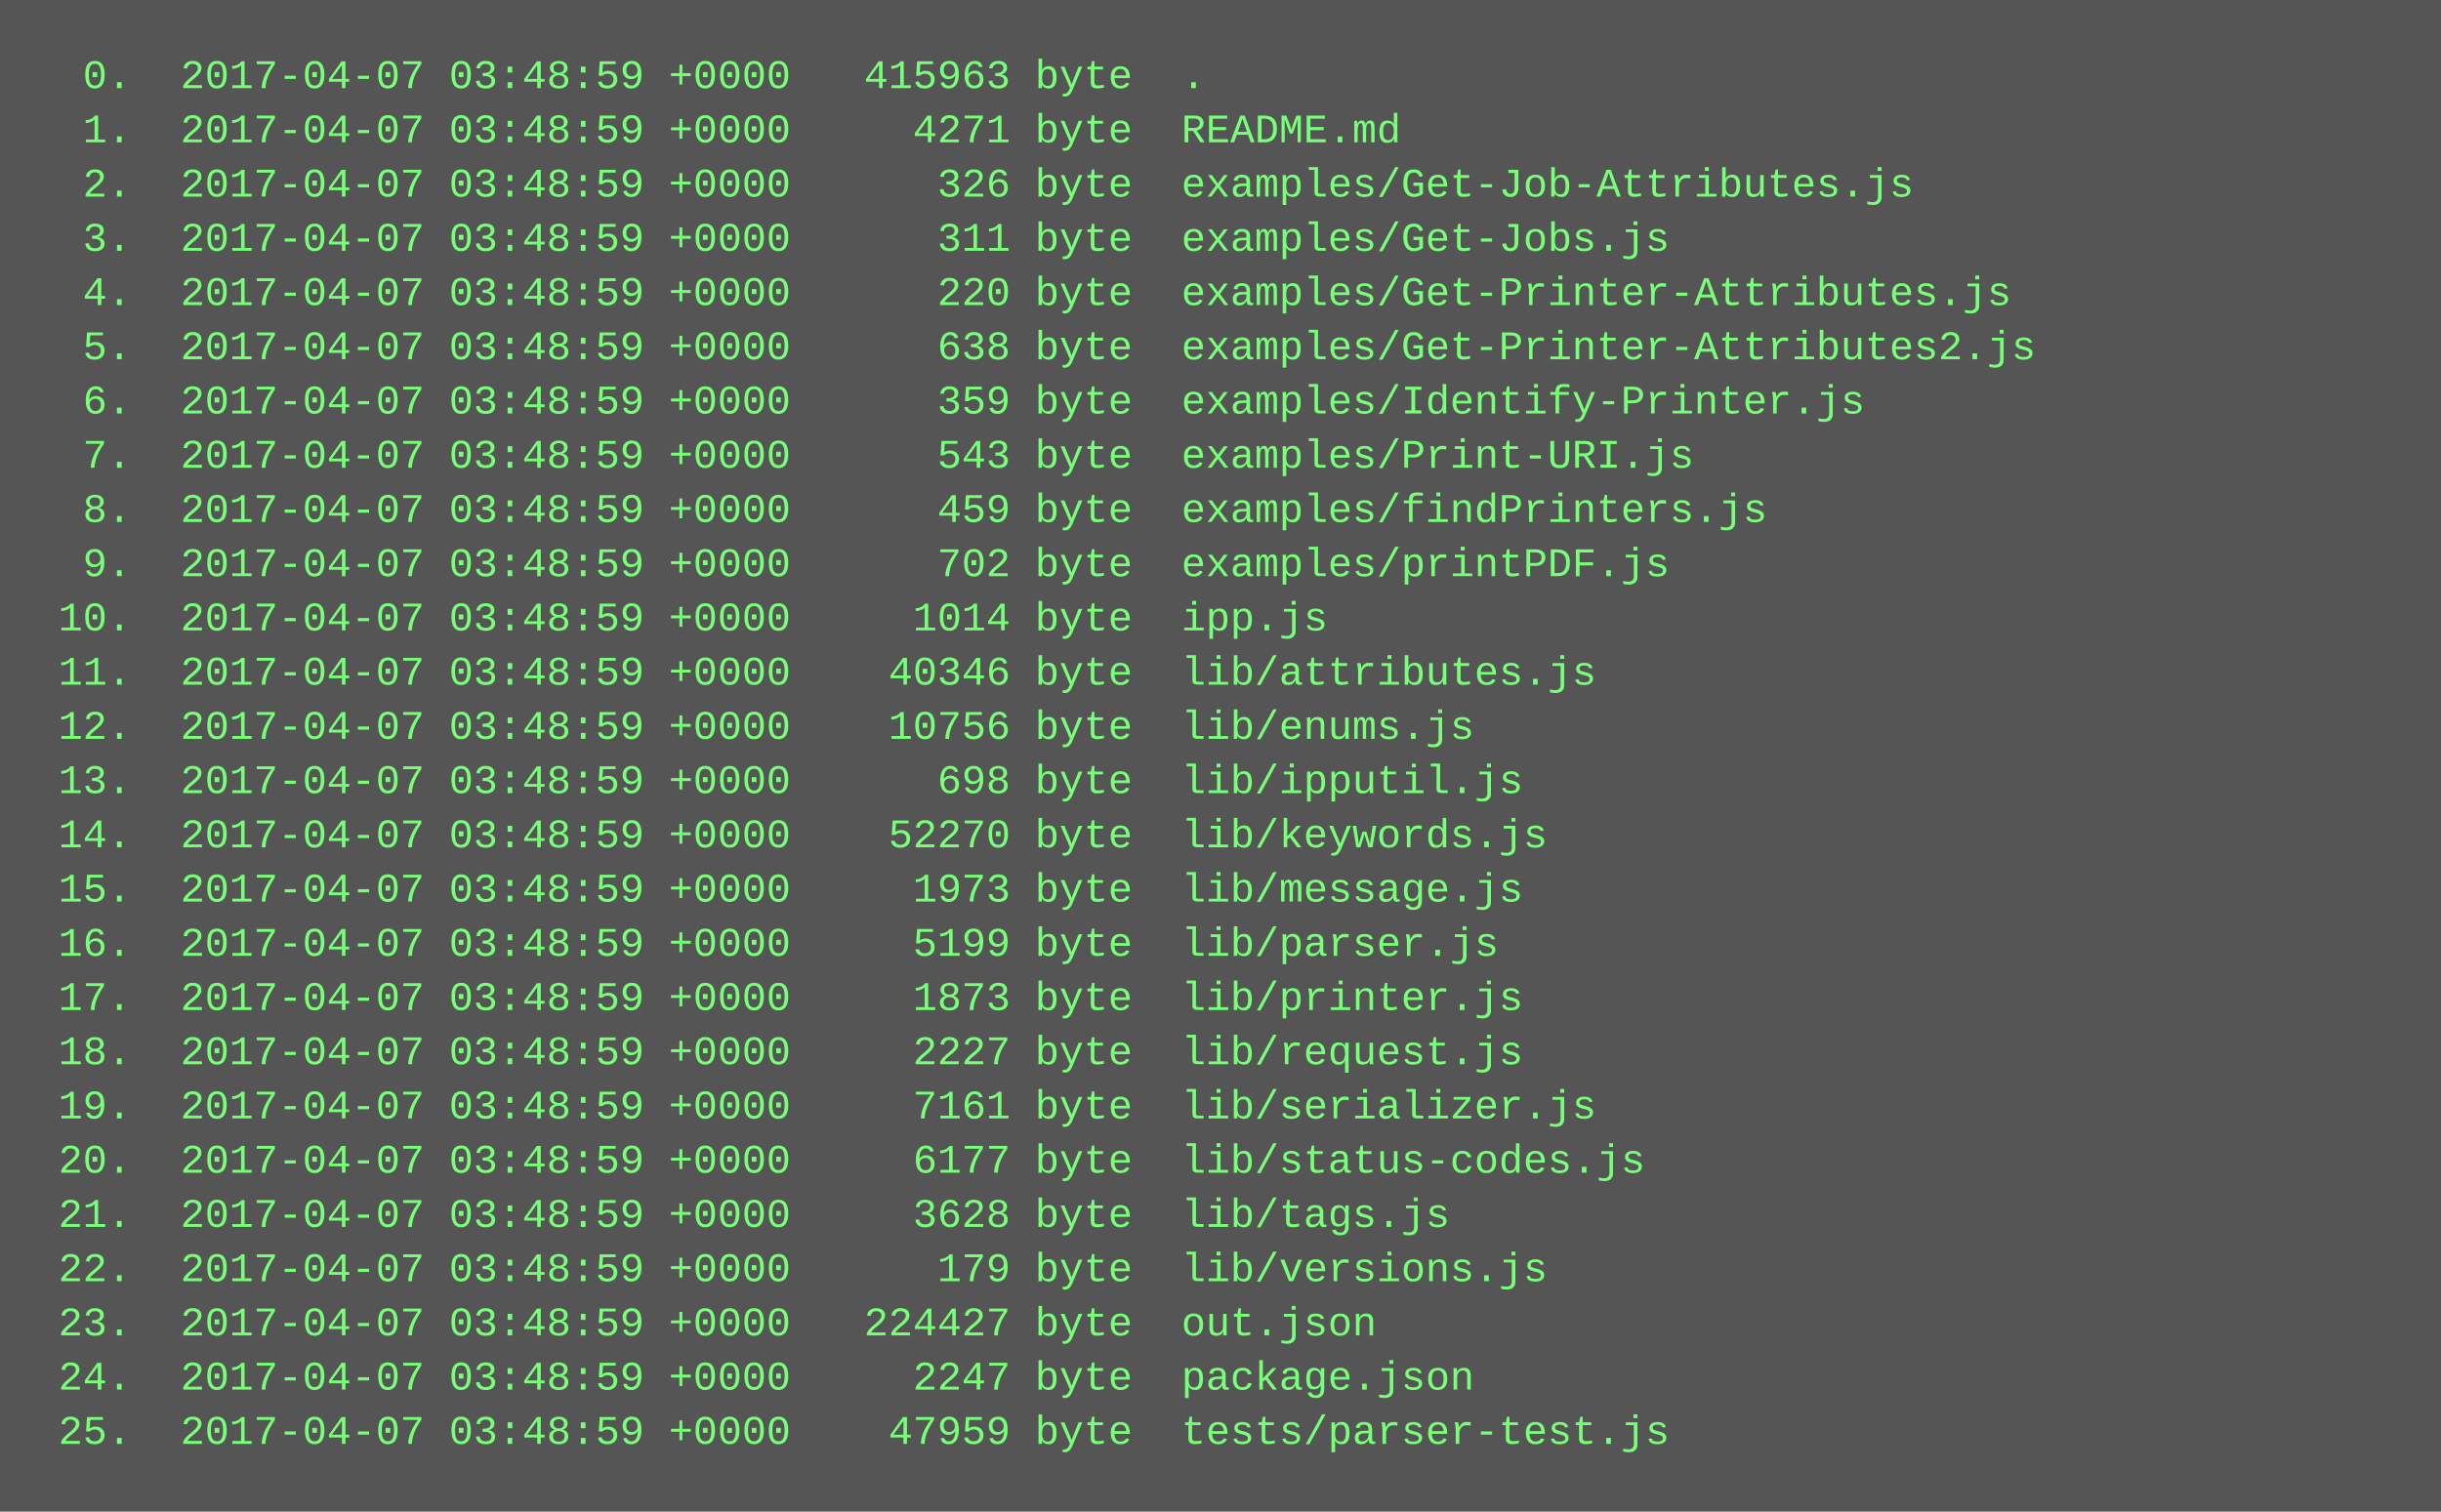
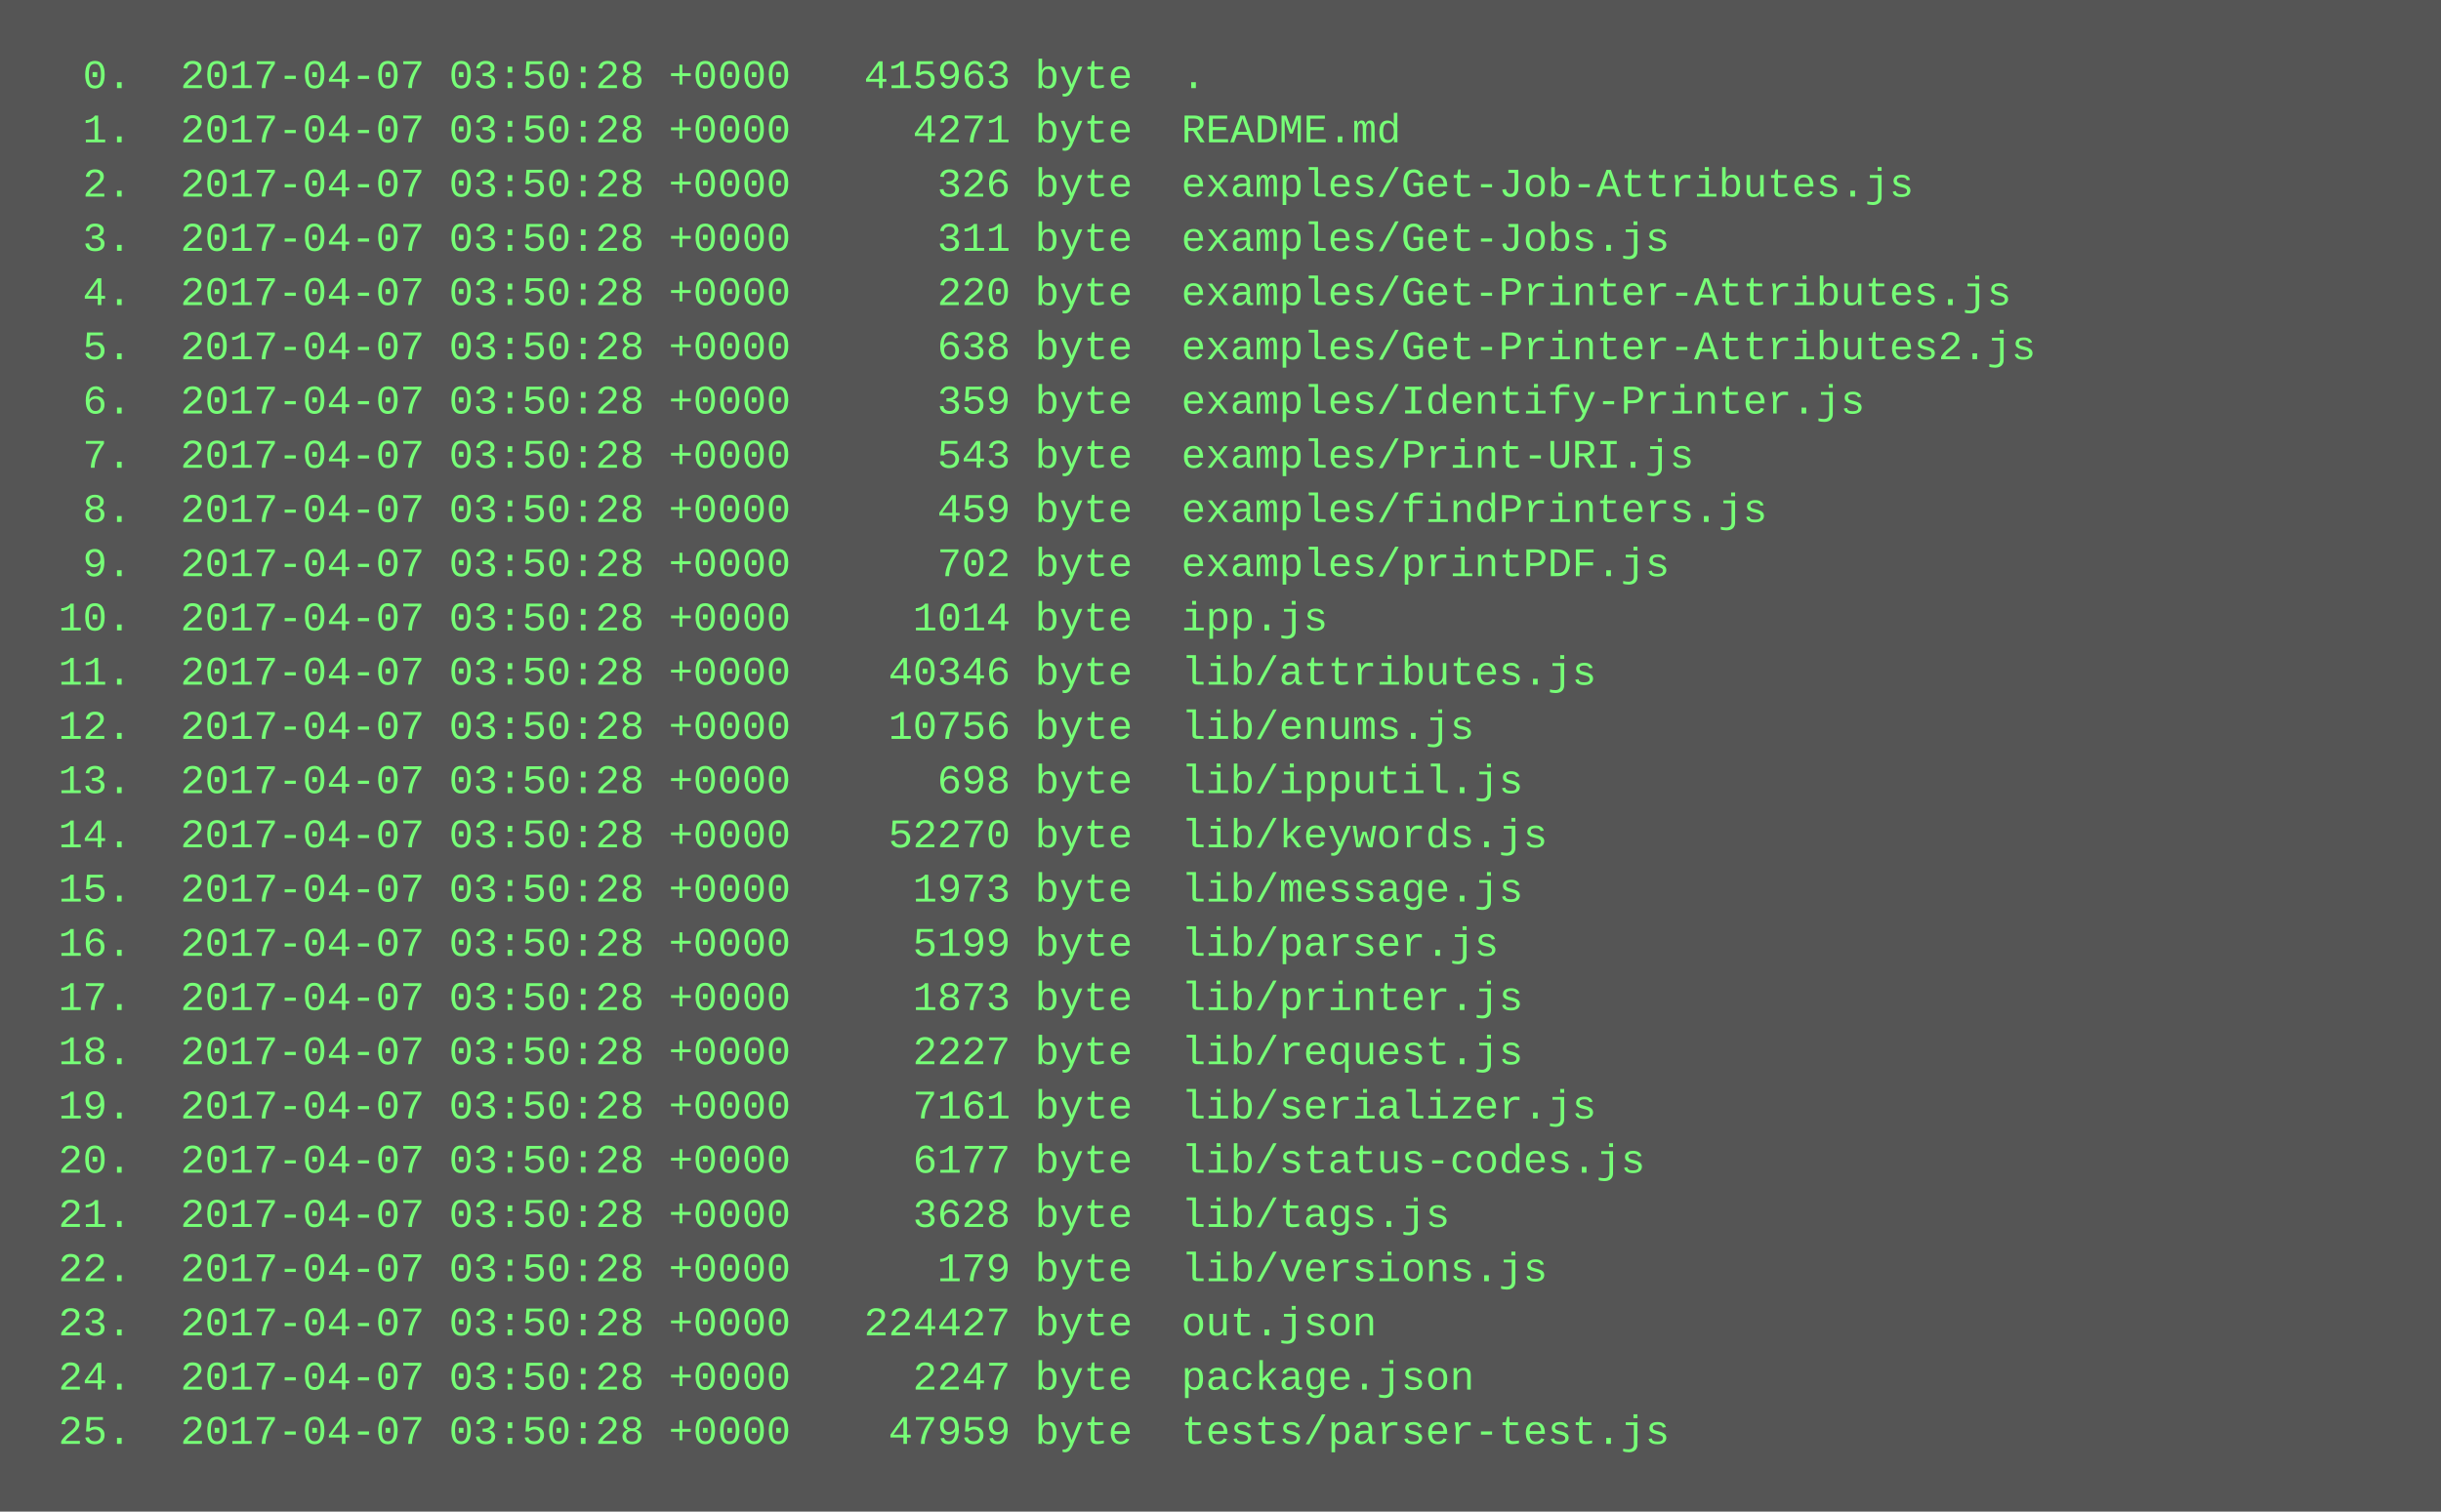
<svg xmlns="http://www.w3.org/2000/svg" height="446" width="720">
  <rect height="446" fill="#555" width="720" />
  <text fill="#7f7" font-family="Courier New" font-size="12" xml:space="preserve">
-     <tspan x="10" y="26">  0.  2017-04-07 03:48:59 +0000   415963 byte  .</tspan>
-     <tspan x="10" y="42">  1.  2017-04-07 03:48:59 +0000     4271 byte  README.md</tspan>
-     <tspan x="10" y="58">  2.  2017-04-07 03:48:59 +0000      326 byte  examples/Get-Job-Attributes.js</tspan>
-     <tspan x="10" y="74">  3.  2017-04-07 03:48:59 +0000      311 byte  examples/Get-Jobs.js</tspan>
-     <tspan x="10" y="90">  4.  2017-04-07 03:48:59 +0000      220 byte  examples/Get-Printer-Attributes.js</tspan>
-     <tspan x="10" y="106">  5.  2017-04-07 03:48:59 +0000      638 byte  examples/Get-Printer-Attributes2.js</tspan>
-     <tspan x="10" y="122">  6.  2017-04-07 03:48:59 +0000      359 byte  examples/Identify-Printer.js</tspan>
-     <tspan x="10" y="138">  7.  2017-04-07 03:48:59 +0000      543 byte  examples/Print-URI.js</tspan>
-     <tspan x="10" y="154">  8.  2017-04-07 03:48:59 +0000      459 byte  examples/findPrinters.js</tspan>
-     <tspan x="10" y="170">  9.  2017-04-07 03:48:59 +0000      702 byte  examples/printPDF.js</tspan>
-     <tspan x="10" y="186"> 10.  2017-04-07 03:48:59 +0000     1014 byte  ipp.js</tspan>
-     <tspan x="10" y="202"> 11.  2017-04-07 03:48:59 +0000    40346 byte  lib/attributes.js</tspan>
-     <tspan x="10" y="218"> 12.  2017-04-07 03:48:59 +0000    10756 byte  lib/enums.js</tspan>
-     <tspan x="10" y="234"> 13.  2017-04-07 03:48:59 +0000      698 byte  lib/ipputil.js</tspan>
-     <tspan x="10" y="250"> 14.  2017-04-07 03:48:59 +0000    52270 byte  lib/keywords.js</tspan>
-     <tspan x="10" y="266"> 15.  2017-04-07 03:48:59 +0000     1973 byte  lib/message.js</tspan>
-     <tspan x="10" y="282"> 16.  2017-04-07 03:48:59 +0000     5199 byte  lib/parser.js</tspan>
-     <tspan x="10" y="298"> 17.  2017-04-07 03:48:59 +0000     1873 byte  lib/printer.js</tspan>
-     <tspan x="10" y="314"> 18.  2017-04-07 03:48:59 +0000     2227 byte  lib/request.js</tspan>
-     <tspan x="10" y="330"> 19.  2017-04-07 03:48:59 +0000     7161 byte  lib/serializer.js</tspan>
-     <tspan x="10" y="346"> 20.  2017-04-07 03:48:59 +0000     6177 byte  lib/status-codes.js</tspan>
-     <tspan x="10" y="362"> 21.  2017-04-07 03:48:59 +0000     3628 byte  lib/tags.js</tspan>
-     <tspan x="10" y="378"> 22.  2017-04-07 03:48:59 +0000      179 byte  lib/versions.js</tspan>
-     <tspan x="10" y="394"> 23.  2017-04-07 03:48:59 +0000   224427 byte  out.json</tspan>
-     <tspan x="10" y="410"> 24.  2017-04-07 03:48:59 +0000     2247 byte  package.json</tspan>
-     <tspan x="10" y="426"> 25.  2017-04-07 03:48:59 +0000    47959 byte  tests/parser-test.js</tspan>
+     <tspan x="10" y="26">  0.  2017-04-07 03:50:28 +0000   415963 byte  .</tspan>
+     <tspan x="10" y="42">  1.  2017-04-07 03:50:28 +0000     4271 byte  README.md</tspan>
+     <tspan x="10" y="58">  2.  2017-04-07 03:50:28 +0000      326 byte  examples/Get-Job-Attributes.js</tspan>
+     <tspan x="10" y="74">  3.  2017-04-07 03:50:28 +0000      311 byte  examples/Get-Jobs.js</tspan>
+     <tspan x="10" y="90">  4.  2017-04-07 03:50:28 +0000      220 byte  examples/Get-Printer-Attributes.js</tspan>
+     <tspan x="10" y="106">  5.  2017-04-07 03:50:28 +0000      638 byte  examples/Get-Printer-Attributes2.js</tspan>
+     <tspan x="10" y="122">  6.  2017-04-07 03:50:28 +0000      359 byte  examples/Identify-Printer.js</tspan>
+     <tspan x="10" y="138">  7.  2017-04-07 03:50:28 +0000      543 byte  examples/Print-URI.js</tspan>
+     <tspan x="10" y="154">  8.  2017-04-07 03:50:28 +0000      459 byte  examples/findPrinters.js</tspan>
+     <tspan x="10" y="170">  9.  2017-04-07 03:50:28 +0000      702 byte  examples/printPDF.js</tspan>
+     <tspan x="10" y="186"> 10.  2017-04-07 03:50:28 +0000     1014 byte  ipp.js</tspan>
+     <tspan x="10" y="202"> 11.  2017-04-07 03:50:28 +0000    40346 byte  lib/attributes.js</tspan>
+     <tspan x="10" y="218"> 12.  2017-04-07 03:50:28 +0000    10756 byte  lib/enums.js</tspan>
+     <tspan x="10" y="234"> 13.  2017-04-07 03:50:28 +0000      698 byte  lib/ipputil.js</tspan>
+     <tspan x="10" y="250"> 14.  2017-04-07 03:50:28 +0000    52270 byte  lib/keywords.js</tspan>
+     <tspan x="10" y="266"> 15.  2017-04-07 03:50:28 +0000     1973 byte  lib/message.js</tspan>
+     <tspan x="10" y="282"> 16.  2017-04-07 03:50:28 +0000     5199 byte  lib/parser.js</tspan>
+     <tspan x="10" y="298"> 17.  2017-04-07 03:50:28 +0000     1873 byte  lib/printer.js</tspan>
+     <tspan x="10" y="314"> 18.  2017-04-07 03:50:28 +0000     2227 byte  lib/request.js</tspan>
+     <tspan x="10" y="330"> 19.  2017-04-07 03:50:28 +0000     7161 byte  lib/serializer.js</tspan>
+     <tspan x="10" y="346"> 20.  2017-04-07 03:50:28 +0000     6177 byte  lib/status-codes.js</tspan>
+     <tspan x="10" y="362"> 21.  2017-04-07 03:50:28 +0000     3628 byte  lib/tags.js</tspan>
+     <tspan x="10" y="378"> 22.  2017-04-07 03:50:28 +0000      179 byte  lib/versions.js</tspan>
+     <tspan x="10" y="394"> 23.  2017-04-07 03:50:28 +0000   224427 byte  out.json</tspan>
+     <tspan x="10" y="410"> 24.  2017-04-07 03:50:28 +0000     2247 byte  package.json</tspan>
+     <tspan x="10" y="426"> 25.  2017-04-07 03:50:28 +0000    47959 byte  tests/parser-test.js</tspan>
  </text>
</svg>
